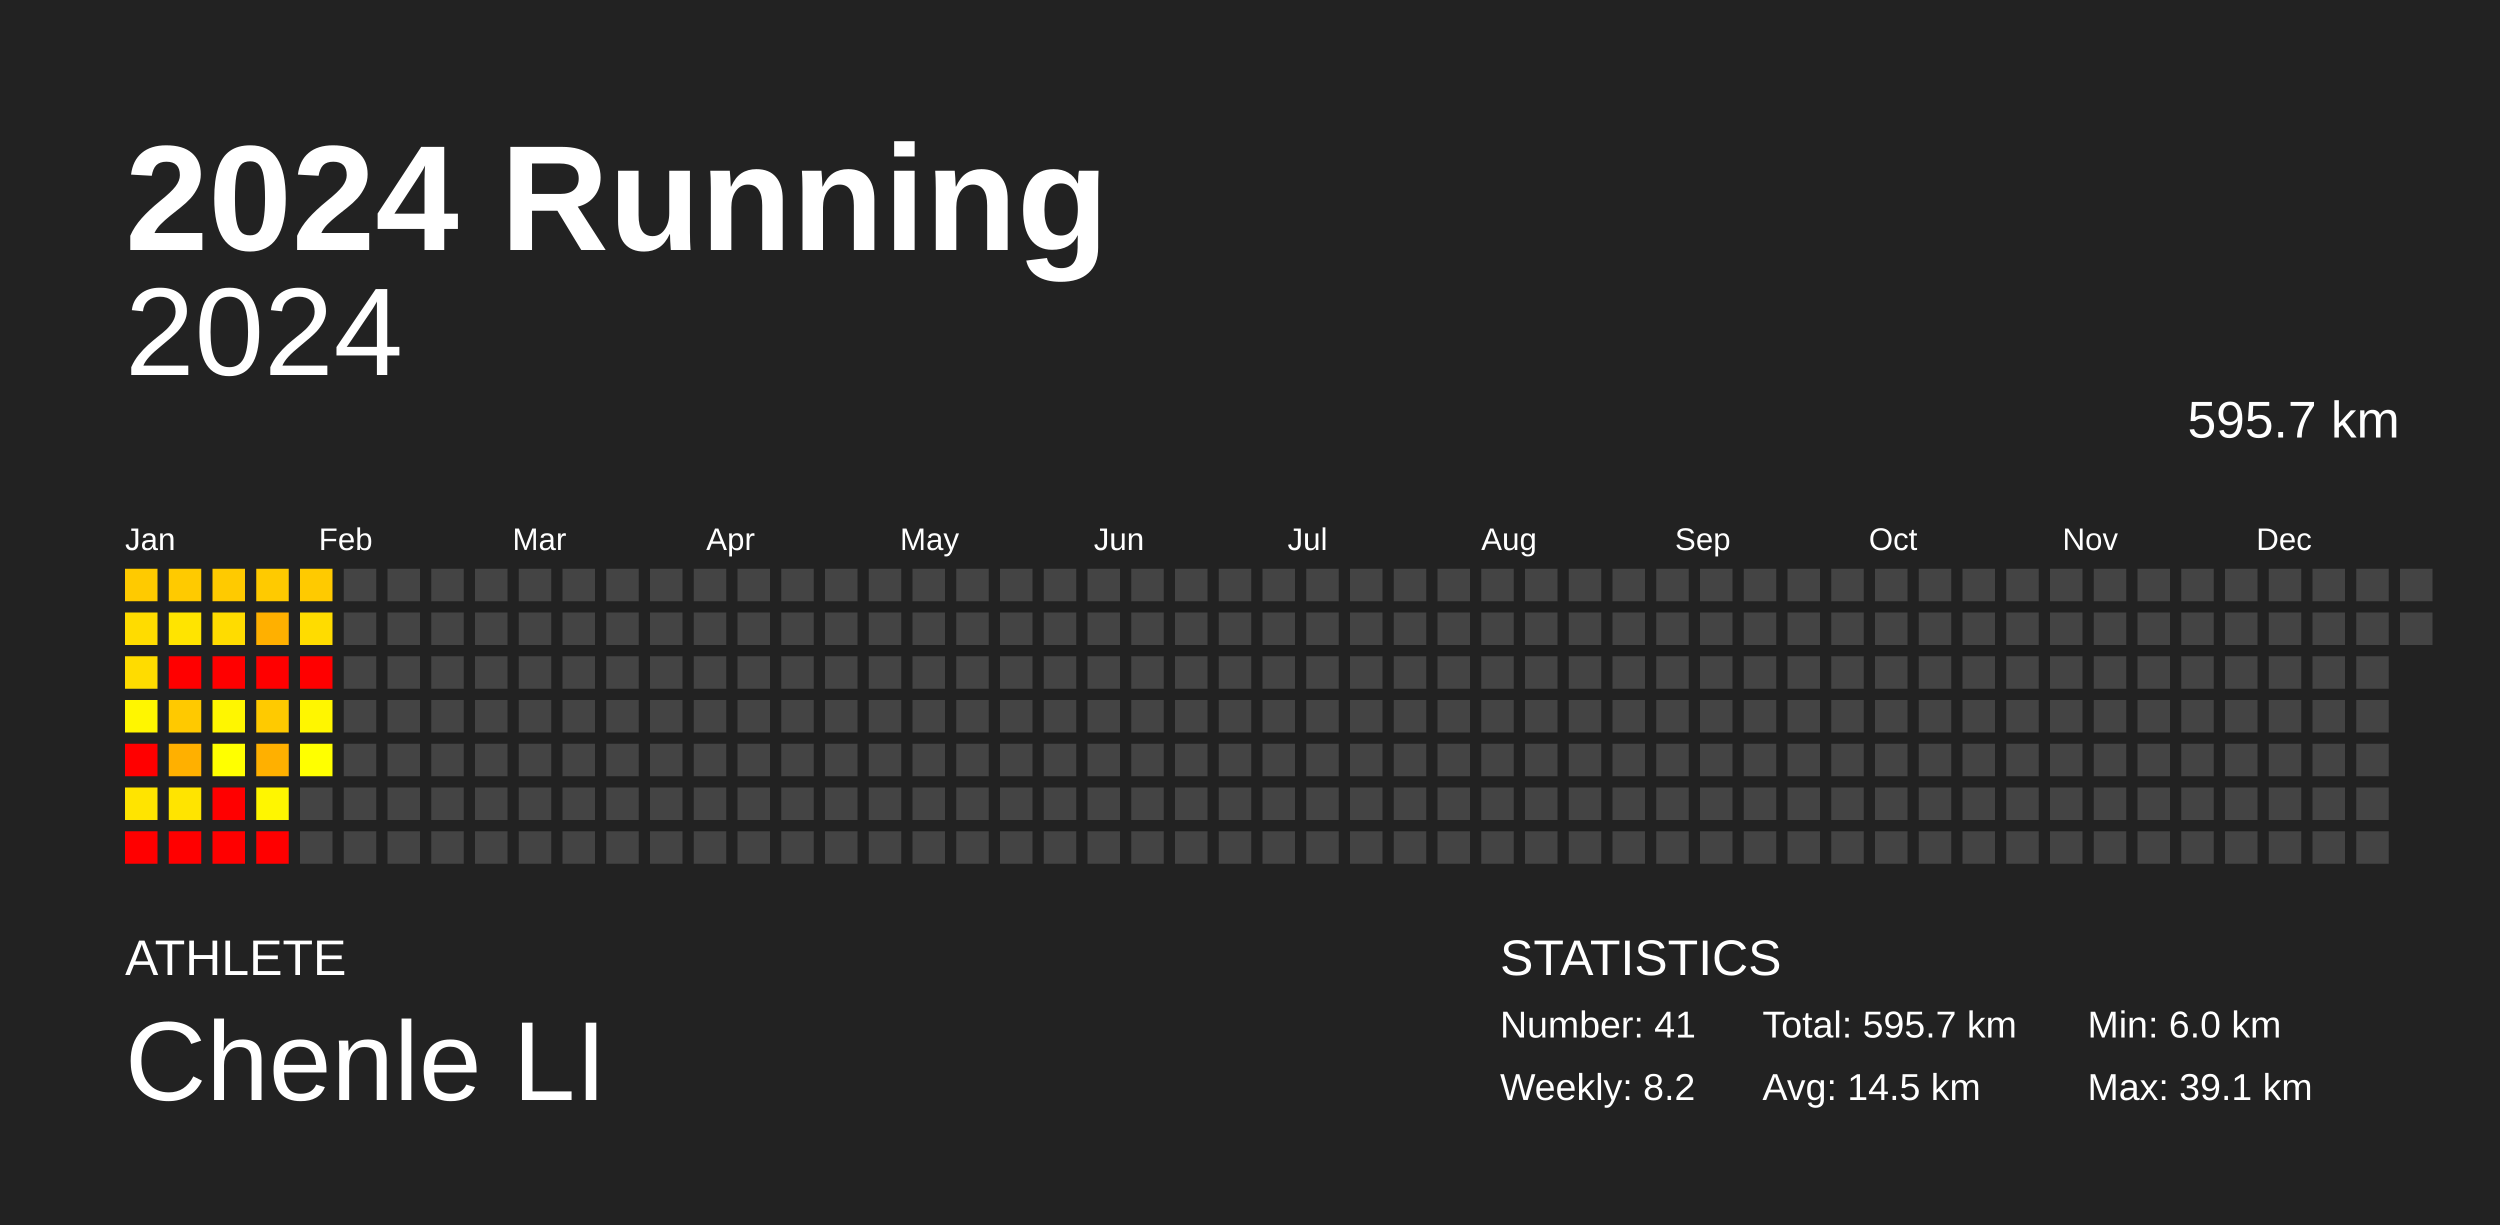
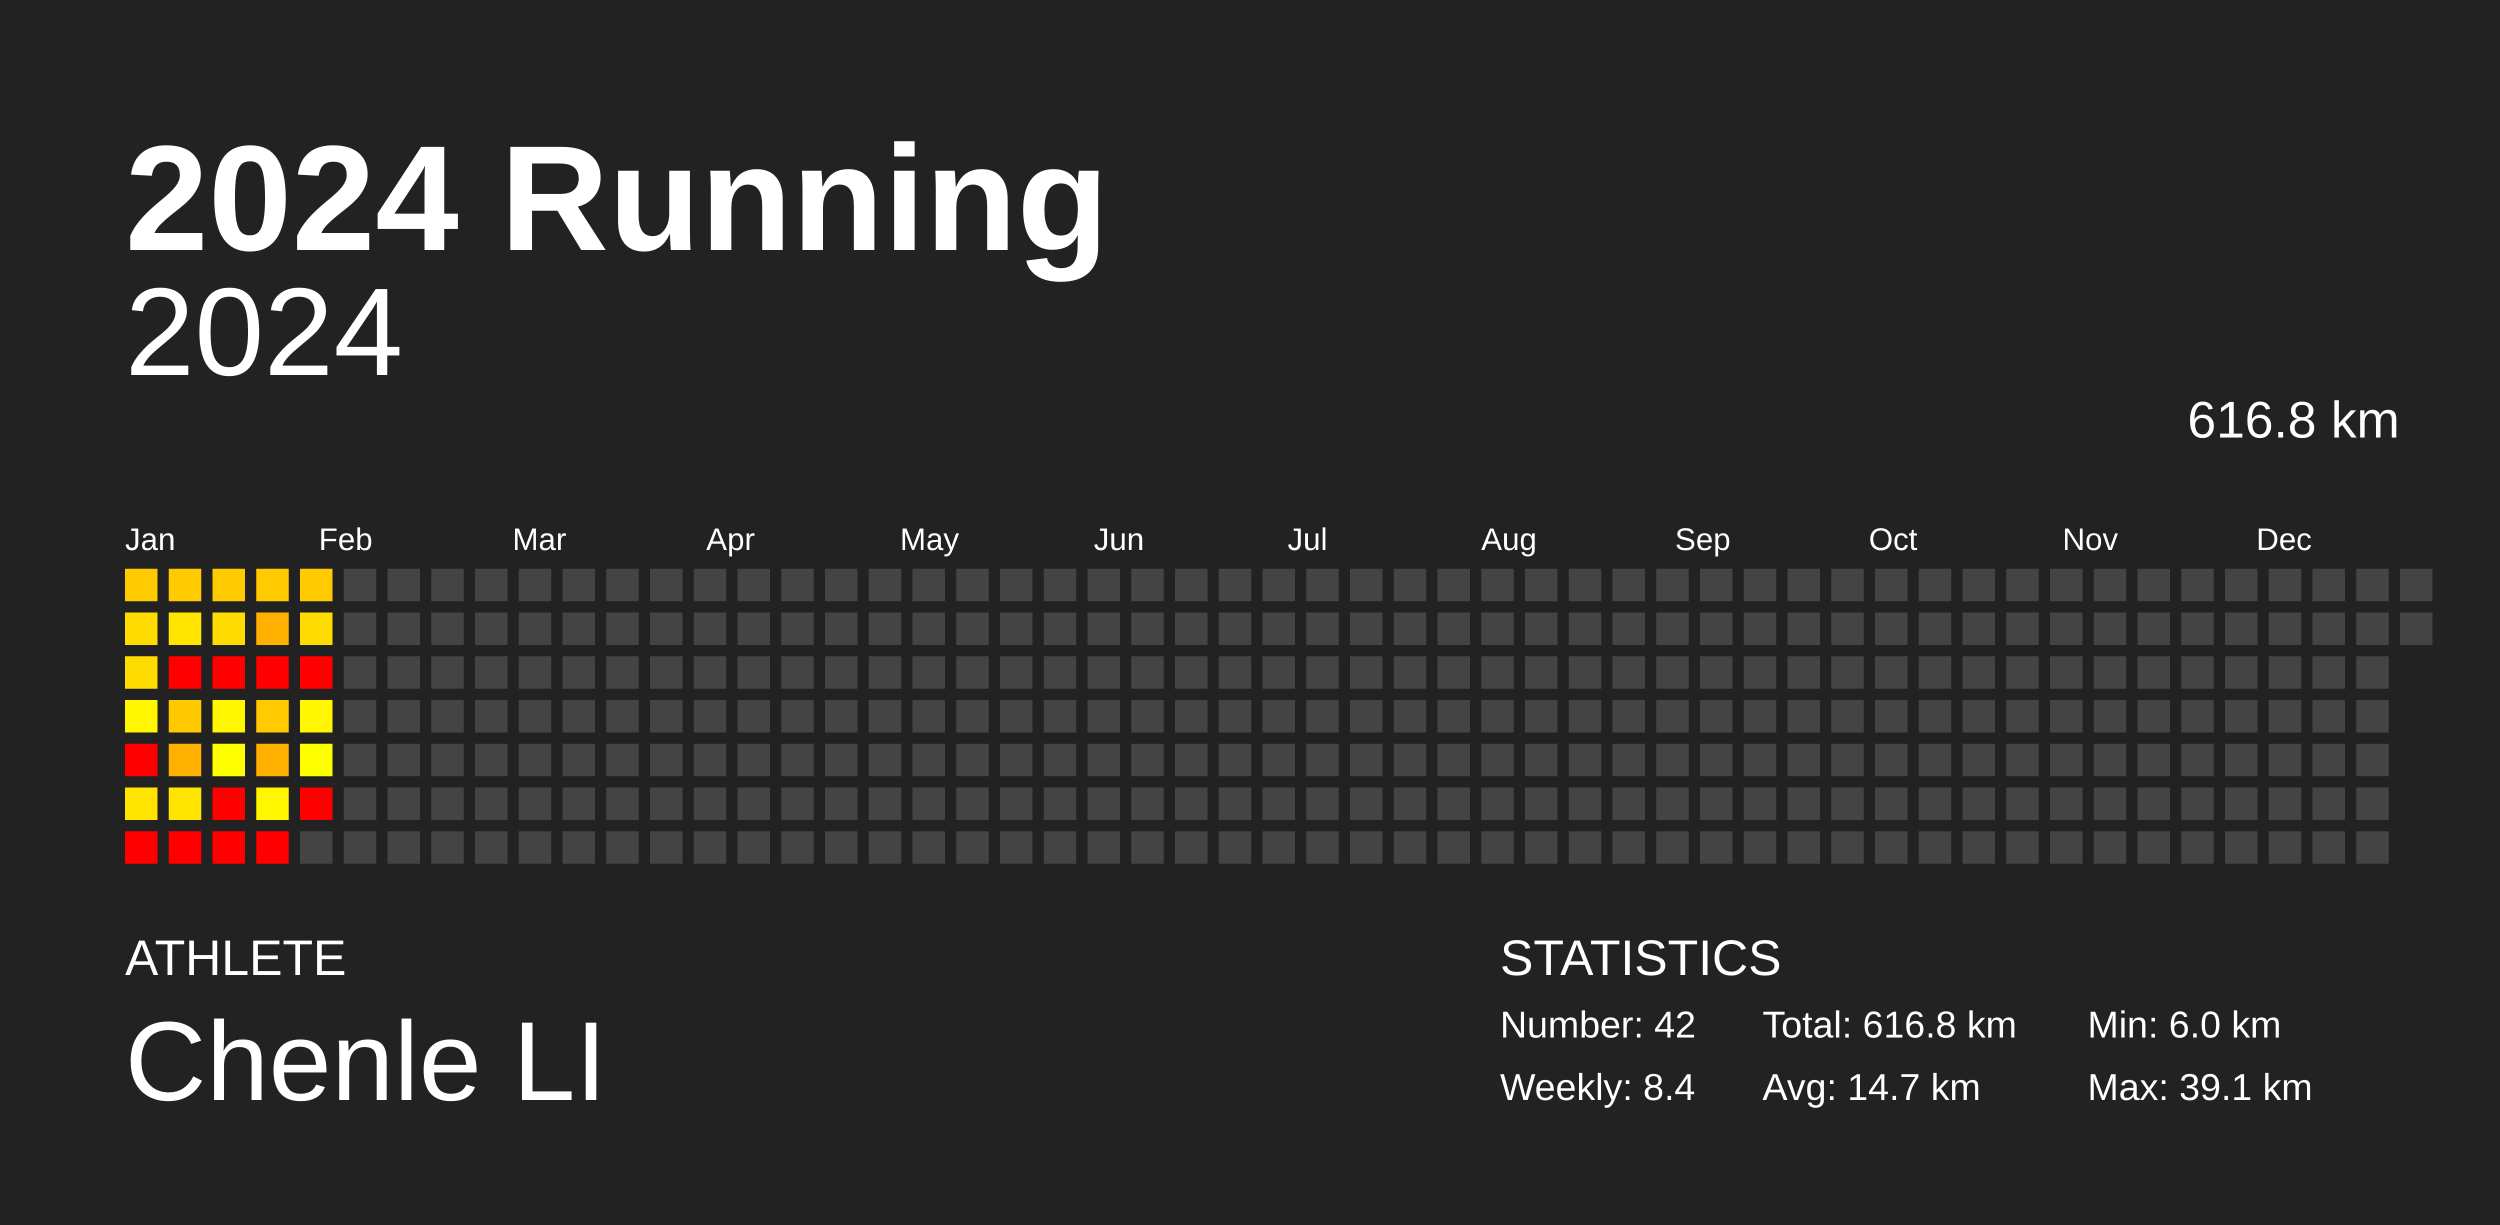
<svg xmlns="http://www.w3.org/2000/svg" baseProfile="full" height="98mm" version="1.1" viewBox="0,0,200,98" width="200mm">
  <defs />
  <rect fill="#222222" height="98" width="200" x="0" y="0" />
  <text fill="#FFFFFF" style="font-size:12px; font-family:Arial; font-weight:bold;" x="10" y="20">2024 Running</text>
  <text fill="#FFFFFF" style="font-size:4px; font-family:Arial" x="10" y="78">ATHLETE</text>
  <text fill="#FFFFFF" style="font-size:9px; font-family:Arial" x="10" y="88">Chenle LI</text>
  <text fill="#FFFFFF" style="font-size:4px; font-family:Arial" x="120" y="78">STATISTICS</text>
-   <text fill="#FFFFFF" style="font-size:3px; font-family:Arial" x="120" y="83">Number: 41</text>
-   <text fill="#FFFFFF" style="font-size:3px; font-family:Arial" x="120" y="88">Weekly: 8.2</text>
-   <text fill="#FFFFFF" style="font-size:3px; font-family:Arial" x="141" y="83">Total: 595.7 km</text>
-   <text fill="#FFFFFF" style="font-size:3px; font-family:Arial" x="141" y="88">Avg: 14.5 km</text>
+   <text fill="#FFFFFF" style="font-size:3px; font-family:Arial" x="120" y="83">Number: 42</text>
+   <text fill="#FFFFFF" style="font-size:3px; font-family:Arial" x="120" y="88">Weekly: 8.4</text>
+   <text fill="#FFFFFF" style="font-size:3px; font-family:Arial" x="141" y="83">Total: 616.8 km</text>
+   <text fill="#FFFFFF" style="font-size:3px; font-family:Arial" x="141" y="88">Avg: 14.7 km</text>
  <text fill="#FFFFFF" style="font-size:3px; font-family:Arial" x="167" y="83">Min: 6.0 km</text>
  <text fill="#FFFFFF" style="font-size:3px; font-family:Arial" x="167" y="88">Max: 39.1 km</text>
  <text alignment-baseline="hanging" fill="#FFFFFF" style="font-size:10.0px; font-family:Arial;" x="10" y="30">2024</text>
-   <text alignment-baseline="hanging" fill="#FFFFFF" style="font-size:4.125px; font-family:Arial;" x="175" y="35">595.7 km</text>
+   <text alignment-baseline="hanging" fill="#FFFFFF" style="font-size:4.125px; font-family:Arial;" x="175" y="35">616.8 km</text>
  <text fill="#FFFFFF" style="font-size:2.5px; font-family:Arial" x="10.0" y="44">Jan</text>
  <text fill="#FFFFFF" style="font-size:2.5px; font-family:Arial" x="25.5" y="44">Feb</text>
  <text fill="#FFFFFF" style="font-size:2.5px; font-family:Arial" x="41.0" y="44">Mar</text>
  <text fill="#FFFFFF" style="font-size:2.5px; font-family:Arial" x="56.5" y="44">Apr</text>
  <text fill="#FFFFFF" style="font-size:2.5px; font-family:Arial" x="72.0" y="44">May</text>
  <text fill="#FFFFFF" style="font-size:2.5px; font-family:Arial" x="87.5" y="44">Jun</text>
  <text fill="#FFFFFF" style="font-size:2.5px; font-family:Arial" x="103.0" y="44">Jul</text>
  <text fill="#FFFFFF" style="font-size:2.5px; font-family:Arial" x="118.5" y="44">Aug</text>
  <text fill="#FFFFFF" style="font-size:2.5px; font-family:Arial" x="134.0" y="44">Sep</text>
  <text fill="#FFFFFF" style="font-size:2.5px; font-family:Arial" x="149.5" y="44">Oct</text>
  <text fill="#FFFFFF" style="font-size:2.5px; font-family:Arial" x="165.0" y="44">Nov</text>
  <text fill="#FFFFFF" style="font-size:2.5px; font-family:Arial" x="180.5" y="44">Dec</text>
  <rect fill="#ffca00" height="2.6" width="2.6" x="10.0" y="45.5" />
  <rect fill="#ffdc00" height="2.6" width="2.6" x="10.0" y="49.0" />
  <rect fill="#ffdc00" height="2.6" width="2.6" x="10.0" y="52.5" />
  <rect fill="#fff600" height="2.6" width="2.6" x="10.0" y="56.0" />
  <rect fill="red" height="2.6" width="2.6" x="10.0" y="59.5" />
  <rect fill="#ffe400" height="2.6" width="2.6" x="10.0" y="63.0" />
  <rect fill="red" height="2.6" width="2.6" x="10.0" y="66.5" />
  <rect fill="#ffca00" height="2.6" width="2.6" x="13.5" y="45.5" />
  <rect fill="#ffe400" height="2.6" width="2.6" x="13.5" y="49.0" />
  <rect fill="red" height="2.6" width="2.6" x="13.5" y="52.5" />
  <rect fill="#ffc900" height="2.6" width="2.6" x="13.5" y="56.0" />
  <rect fill="#ffb000" height="2.6" width="2.6" x="13.5" y="59.5" />
  <rect fill="#ffe400" height="2.6" width="2.6" x="13.5" y="63.0" />
  <rect fill="red" height="2.6" width="2.6" x="13.5" y="66.5" />
  <rect fill="#ffca00" height="2.6" width="2.6" x="17.0" y="45.5" />
  <rect fill="#ffdc00" height="2.6" width="2.6" x="17.0" y="49.0" />
  <rect fill="red" height="2.6" width="2.6" x="17.0" y="52.5" />
  <rect fill="#fff600" height="2.6" width="2.6" x="17.0" y="56.0" />
  <rect fill="#ffff00" height="2.6" width="2.6" x="17.0" y="59.5" />
  <rect fill="red" height="2.6" width="2.6" x="17.0" y="63.0" />
  <rect fill="red" height="2.6" width="2.6" x="17.0" y="66.5" />
  <rect fill="#ffca00" height="2.6" width="2.6" x="20.5" y="45.5" />
  <rect fill="#ffb000" height="2.6" width="2.6" x="20.5" y="49.0" />
  <rect fill="red" height="2.6" width="2.6" x="20.5" y="52.5" />
  <rect fill="#ffca00" height="2.6" width="2.6" x="20.5" y="56.0" />
  <rect fill="#ffb000" height="2.6" width="2.6" x="20.5" y="59.5" />
  <rect fill="#fff600" height="2.6" width="2.6" x="20.5" y="63.0" />
  <rect fill="red" height="2.6" width="2.6" x="20.5" y="66.5" />
  <rect fill="#ffca00" height="2.6" width="2.6" x="24.0" y="45.5" />
  <rect fill="#ffdc00" height="2.6" width="2.6" x="24.0" y="49.0" />
  <rect fill="red" height="2.6" width="2.6" x="24.0" y="52.5" />
  <rect fill="#fff600" height="2.6" width="2.6" x="24.0" y="56.0" />
  <rect fill="#ffff00" height="2.6" width="2.6" x="24.0" y="59.5" />
-   <rect fill="#444444" height="2.6" width="2.6" x="24.0" y="63.0" />
+   <rect fill="red" height="2.6" width="2.6" x="24.0" y="63.0" />
  <rect fill="#444444" height="2.6" width="2.6" x="24.0" y="66.5" />
  <rect fill="#444444" height="2.6" width="2.6" x="27.5" y="45.5" />
  <rect fill="#444444" height="2.6" width="2.6" x="27.5" y="49.0" />
  <rect fill="#444444" height="2.6" width="2.6" x="27.5" y="52.5" />
  <rect fill="#444444" height="2.6" width="2.6" x="27.5" y="56.0" />
  <rect fill="#444444" height="2.6" width="2.6" x="27.5" y="59.5" />
  <rect fill="#444444" height="2.6" width="2.6" x="27.5" y="63.0" />
  <rect fill="#444444" height="2.6" width="2.6" x="27.5" y="66.5" />
  <rect fill="#444444" height="2.6" width="2.6" x="31.0" y="45.5" />
  <rect fill="#444444" height="2.6" width="2.6" x="31.0" y="49.0" />
  <rect fill="#444444" height="2.6" width="2.6" x="31.0" y="52.5" />
  <rect fill="#444444" height="2.6" width="2.6" x="31.0" y="56.0" />
  <rect fill="#444444" height="2.6" width="2.6" x="31.0" y="59.5" />
  <rect fill="#444444" height="2.6" width="2.6" x="31.0" y="63.0" />
  <rect fill="#444444" height="2.6" width="2.6" x="31.0" y="66.5" />
  <rect fill="#444444" height="2.6" width="2.6" x="34.5" y="45.5" />
  <rect fill="#444444" height="2.6" width="2.6" x="34.5" y="49.0" />
  <rect fill="#444444" height="2.6" width="2.6" x="34.5" y="52.5" />
  <rect fill="#444444" height="2.6" width="2.6" x="34.5" y="56.0" />
  <rect fill="#444444" height="2.6" width="2.6" x="34.5" y="59.5" />
  <rect fill="#444444" height="2.6" width="2.6" x="34.5" y="63.0" />
  <rect fill="#444444" height="2.6" width="2.6" x="34.5" y="66.5" />
  <rect fill="#444444" height="2.6" width="2.6" x="38.0" y="45.5" />
  <rect fill="#444444" height="2.6" width="2.6" x="38.0" y="49.0" />
  <rect fill="#444444" height="2.6" width="2.6" x="38.0" y="52.5" />
  <rect fill="#444444" height="2.6" width="2.6" x="38.0" y="56.0" />
  <rect fill="#444444" height="2.6" width="2.6" x="38.0" y="59.5" />
  <rect fill="#444444" height="2.6" width="2.6" x="38.0" y="63.0" />
  <rect fill="#444444" height="2.6" width="2.6" x="38.0" y="66.5" />
  <rect fill="#444444" height="2.6" width="2.6" x="41.5" y="45.5" />
  <rect fill="#444444" height="2.6" width="2.6" x="41.5" y="49.0" />
  <rect fill="#444444" height="2.6" width="2.6" x="41.5" y="52.5" />
  <rect fill="#444444" height="2.6" width="2.6" x="41.5" y="56.0" />
  <rect fill="#444444" height="2.6" width="2.6" x="41.5" y="59.5" />
  <rect fill="#444444" height="2.6" width="2.6" x="41.5" y="63.0" />
  <rect fill="#444444" height="2.6" width="2.6" x="41.5" y="66.5" />
  <rect fill="#444444" height="2.6" width="2.6" x="45.0" y="45.5" />
  <rect fill="#444444" height="2.6" width="2.6" x="45.0" y="49.0" />
  <rect fill="#444444" height="2.6" width="2.6" x="45.0" y="52.5" />
  <rect fill="#444444" height="2.6" width="2.6" x="45.0" y="56.0" />
  <rect fill="#444444" height="2.6" width="2.6" x="45.0" y="59.5" />
  <rect fill="#444444" height="2.6" width="2.6" x="45.0" y="63.0" />
  <rect fill="#444444" height="2.6" width="2.6" x="45.0" y="66.5" />
  <rect fill="#444444" height="2.6" width="2.6" x="48.5" y="45.5" />
  <rect fill="#444444" height="2.6" width="2.6" x="48.5" y="49.0" />
  <rect fill="#444444" height="2.6" width="2.6" x="48.5" y="52.5" />
  <rect fill="#444444" height="2.6" width="2.6" x="48.5" y="56.0" />
  <rect fill="#444444" height="2.6" width="2.6" x="48.5" y="59.5" />
  <rect fill="#444444" height="2.6" width="2.6" x="48.5" y="63.0" />
  <rect fill="#444444" height="2.6" width="2.6" x="48.5" y="66.5" />
  <rect fill="#444444" height="2.6" width="2.6" x="52.0" y="45.5" />
  <rect fill="#444444" height="2.6" width="2.6" x="52.0" y="49.0" />
  <rect fill="#444444" height="2.6" width="2.6" x="52.0" y="52.5" />
  <rect fill="#444444" height="2.6" width="2.6" x="52.0" y="56.0" />
  <rect fill="#444444" height="2.6" width="2.6" x="52.0" y="59.5" />
  <rect fill="#444444" height="2.6" width="2.6" x="52.0" y="63.0" />
  <rect fill="#444444" height="2.6" width="2.6" x="52.0" y="66.5" />
  <rect fill="#444444" height="2.6" width="2.6" x="55.5" y="45.5" />
  <rect fill="#444444" height="2.6" width="2.6" x="55.5" y="49.0" />
  <rect fill="#444444" height="2.6" width="2.6" x="55.5" y="52.5" />
  <rect fill="#444444" height="2.6" width="2.6" x="55.5" y="56.0" />
  <rect fill="#444444" height="2.6" width="2.6" x="55.5" y="59.5" />
  <rect fill="#444444" height="2.6" width="2.6" x="55.5" y="63.0" />
  <rect fill="#444444" height="2.6" width="2.6" x="55.5" y="66.5" />
  <rect fill="#444444" height="2.6" width="2.6" x="59.0" y="45.5" />
  <rect fill="#444444" height="2.6" width="2.6" x="59.0" y="49.0" />
  <rect fill="#444444" height="2.6" width="2.6" x="59.0" y="52.5" />
  <rect fill="#444444" height="2.6" width="2.6" x="59.0" y="56.0" />
  <rect fill="#444444" height="2.6" width="2.6" x="59.0" y="59.5" />
  <rect fill="#444444" height="2.6" width="2.6" x="59.0" y="63.0" />
  <rect fill="#444444" height="2.6" width="2.6" x="59.0" y="66.5" />
  <rect fill="#444444" height="2.6" width="2.6" x="62.5" y="45.5" />
  <rect fill="#444444" height="2.6" width="2.6" x="62.5" y="49.0" />
  <rect fill="#444444" height="2.6" width="2.6" x="62.5" y="52.5" />
  <rect fill="#444444" height="2.6" width="2.6" x="62.5" y="56.0" />
  <rect fill="#444444" height="2.6" width="2.6" x="62.5" y="59.5" />
  <rect fill="#444444" height="2.6" width="2.6" x="62.5" y="63.0" />
  <rect fill="#444444" height="2.6" width="2.6" x="62.5" y="66.5" />
  <rect fill="#444444" height="2.6" width="2.6" x="66.0" y="45.5" />
  <rect fill="#444444" height="2.6" width="2.6" x="66.0" y="49.0" />
  <rect fill="#444444" height="2.6" width="2.6" x="66.0" y="52.5" />
  <rect fill="#444444" height="2.6" width="2.6" x="66.0" y="56.0" />
  <rect fill="#444444" height="2.6" width="2.6" x="66.0" y="59.5" />
  <rect fill="#444444" height="2.6" width="2.6" x="66.0" y="63.0" />
  <rect fill="#444444" height="2.6" width="2.6" x="66.0" y="66.5" />
  <rect fill="#444444" height="2.6" width="2.6" x="69.5" y="45.5" />
  <rect fill="#444444" height="2.6" width="2.6" x="69.5" y="49.0" />
  <rect fill="#444444" height="2.6" width="2.6" x="69.5" y="52.5" />
  <rect fill="#444444" height="2.6" width="2.6" x="69.5" y="56.0" />
  <rect fill="#444444" height="2.6" width="2.6" x="69.5" y="59.5" />
  <rect fill="#444444" height="2.6" width="2.6" x="69.5" y="63.0" />
  <rect fill="#444444" height="2.6" width="2.6" x="69.5" y="66.5" />
  <rect fill="#444444" height="2.6" width="2.6" x="73.0" y="45.5" />
  <rect fill="#444444" height="2.6" width="2.6" x="73.0" y="49.0" />
  <rect fill="#444444" height="2.6" width="2.6" x="73.0" y="52.5" />
  <rect fill="#444444" height="2.6" width="2.6" x="73.0" y="56.0" />
  <rect fill="#444444" height="2.6" width="2.6" x="73.0" y="59.5" />
  <rect fill="#444444" height="2.6" width="2.6" x="73.0" y="63.0" />
  <rect fill="#444444" height="2.6" width="2.6" x="73.0" y="66.5" />
  <rect fill="#444444" height="2.6" width="2.6" x="76.5" y="45.5" />
  <rect fill="#444444" height="2.6" width="2.6" x="76.5" y="49.0" />
  <rect fill="#444444" height="2.6" width="2.6" x="76.5" y="52.5" />
  <rect fill="#444444" height="2.6" width="2.6" x="76.5" y="56.0" />
  <rect fill="#444444" height="2.6" width="2.6" x="76.5" y="59.5" />
  <rect fill="#444444" height="2.6" width="2.6" x="76.5" y="63.0" />
  <rect fill="#444444" height="2.6" width="2.6" x="76.5" y="66.5" />
  <rect fill="#444444" height="2.6" width="2.6" x="80.0" y="45.5" />
  <rect fill="#444444" height="2.6" width="2.6" x="80.0" y="49.0" />
  <rect fill="#444444" height="2.6" width="2.6" x="80.0" y="52.5" />
  <rect fill="#444444" height="2.6" width="2.6" x="80.0" y="56.0" />
  <rect fill="#444444" height="2.6" width="2.6" x="80.0" y="59.5" />
  <rect fill="#444444" height="2.6" width="2.6" x="80.0" y="63.0" />
  <rect fill="#444444" height="2.6" width="2.6" x="80.0" y="66.5" />
  <rect fill="#444444" height="2.6" width="2.6" x="83.5" y="45.5" />
  <rect fill="#444444" height="2.6" width="2.6" x="83.5" y="49.0" />
  <rect fill="#444444" height="2.6" width="2.6" x="83.5" y="52.5" />
  <rect fill="#444444" height="2.6" width="2.6" x="83.5" y="56.0" />
  <rect fill="#444444" height="2.6" width="2.6" x="83.5" y="59.5" />
  <rect fill="#444444" height="2.6" width="2.6" x="83.5" y="63.0" />
  <rect fill="#444444" height="2.6" width="2.6" x="83.5" y="66.5" />
  <rect fill="#444444" height="2.6" width="2.6" x="87.0" y="45.5" />
  <rect fill="#444444" height="2.6" width="2.6" x="87.0" y="49.0" />
  <rect fill="#444444" height="2.6" width="2.6" x="87.0" y="52.5" />
  <rect fill="#444444" height="2.6" width="2.6" x="87.0" y="56.0" />
  <rect fill="#444444" height="2.6" width="2.6" x="87.0" y="59.5" />
  <rect fill="#444444" height="2.6" width="2.6" x="87.0" y="63.0" />
  <rect fill="#444444" height="2.6" width="2.6" x="87.0" y="66.5" />
  <rect fill="#444444" height="2.6" width="2.6" x="90.5" y="45.5" />
  <rect fill="#444444" height="2.6" width="2.6" x="90.5" y="49.0" />
  <rect fill="#444444" height="2.6" width="2.6" x="90.5" y="52.5" />
  <rect fill="#444444" height="2.6" width="2.6" x="90.5" y="56.0" />
  <rect fill="#444444" height="2.6" width="2.6" x="90.5" y="59.5" />
  <rect fill="#444444" height="2.6" width="2.6" x="90.5" y="63.0" />
  <rect fill="#444444" height="2.6" width="2.6" x="90.5" y="66.5" />
  <rect fill="#444444" height="2.6" width="2.6" x="94.0" y="45.5" />
  <rect fill="#444444" height="2.6" width="2.6" x="94.0" y="49.0" />
  <rect fill="#444444" height="2.6" width="2.6" x="94.0" y="52.5" />
  <rect fill="#444444" height="2.6" width="2.6" x="94.0" y="56.0" />
  <rect fill="#444444" height="2.6" width="2.6" x="94.0" y="59.5" />
  <rect fill="#444444" height="2.6" width="2.6" x="94.0" y="63.0" />
  <rect fill="#444444" height="2.6" width="2.6" x="94.0" y="66.5" />
  <rect fill="#444444" height="2.6" width="2.6" x="97.5" y="45.5" />
  <rect fill="#444444" height="2.6" width="2.6" x="97.5" y="49.0" />
  <rect fill="#444444" height="2.6" width="2.6" x="97.5" y="52.5" />
  <rect fill="#444444" height="2.6" width="2.6" x="97.5" y="56.0" />
  <rect fill="#444444" height="2.6" width="2.6" x="97.5" y="59.5" />
  <rect fill="#444444" height="2.6" width="2.6" x="97.5" y="63.0" />
  <rect fill="#444444" height="2.6" width="2.6" x="97.5" y="66.5" />
  <rect fill="#444444" height="2.6" width="2.6" x="101.0" y="45.5" />
  <rect fill="#444444" height="2.6" width="2.6" x="101.0" y="49.0" />
  <rect fill="#444444" height="2.6" width="2.6" x="101.0" y="52.5" />
  <rect fill="#444444" height="2.6" width="2.6" x="101.0" y="56.0" />
  <rect fill="#444444" height="2.6" width="2.6" x="101.0" y="59.5" />
  <rect fill="#444444" height="2.6" width="2.6" x="101.0" y="63.0" />
  <rect fill="#444444" height="2.6" width="2.6" x="101.0" y="66.5" />
  <rect fill="#444444" height="2.6" width="2.6" x="104.5" y="45.5" />
  <rect fill="#444444" height="2.6" width="2.6" x="104.5" y="49.0" />
  <rect fill="#444444" height="2.6" width="2.6" x="104.5" y="52.5" />
  <rect fill="#444444" height="2.6" width="2.6" x="104.5" y="56.0" />
  <rect fill="#444444" height="2.6" width="2.6" x="104.5" y="59.5" />
  <rect fill="#444444" height="2.6" width="2.6" x="104.5" y="63.0" />
  <rect fill="#444444" height="2.6" width="2.6" x="104.5" y="66.5" />
  <rect fill="#444444" height="2.6" width="2.6" x="108.0" y="45.5" />
  <rect fill="#444444" height="2.6" width="2.6" x="108.0" y="49.0" />
  <rect fill="#444444" height="2.6" width="2.6" x="108.0" y="52.5" />
  <rect fill="#444444" height="2.6" width="2.6" x="108.0" y="56.0" />
  <rect fill="#444444" height="2.6" width="2.6" x="108.0" y="59.5" />
  <rect fill="#444444" height="2.6" width="2.6" x="108.0" y="63.0" />
  <rect fill="#444444" height="2.6" width="2.6" x="108.0" y="66.5" />
  <rect fill="#444444" height="2.6" width="2.6" x="111.5" y="45.5" />
  <rect fill="#444444" height="2.6" width="2.6" x="111.5" y="49.0" />
  <rect fill="#444444" height="2.6" width="2.6" x="111.5" y="52.5" />
  <rect fill="#444444" height="2.6" width="2.6" x="111.5" y="56.0" />
  <rect fill="#444444" height="2.6" width="2.6" x="111.5" y="59.5" />
  <rect fill="#444444" height="2.6" width="2.6" x="111.5" y="63.0" />
  <rect fill="#444444" height="2.6" width="2.6" x="111.5" y="66.5" />
  <rect fill="#444444" height="2.6" width="2.6" x="115.0" y="45.5" />
  <rect fill="#444444" height="2.6" width="2.6" x="115.0" y="49.0" />
  <rect fill="#444444" height="2.6" width="2.6" x="115.0" y="52.5" />
  <rect fill="#444444" height="2.6" width="2.6" x="115.0" y="56.0" />
  <rect fill="#444444" height="2.6" width="2.6" x="115.0" y="59.5" />
  <rect fill="#444444" height="2.6" width="2.6" x="115.0" y="63.0" />
  <rect fill="#444444" height="2.6" width="2.6" x="115.0" y="66.5" />
  <rect fill="#444444" height="2.6" width="2.6" x="118.5" y="45.5" />
  <rect fill="#444444" height="2.6" width="2.6" x="118.5" y="49.0" />
  <rect fill="#444444" height="2.6" width="2.6" x="118.5" y="52.5" />
  <rect fill="#444444" height="2.6" width="2.6" x="118.5" y="56.0" />
  <rect fill="#444444" height="2.6" width="2.6" x="118.5" y="59.5" />
  <rect fill="#444444" height="2.6" width="2.6" x="118.5" y="63.0" />
  <rect fill="#444444" height="2.6" width="2.6" x="118.5" y="66.5" />
  <rect fill="#444444" height="2.6" width="2.6" x="122.0" y="45.5" />
  <rect fill="#444444" height="2.6" width="2.6" x="122.0" y="49.0" />
  <rect fill="#444444" height="2.6" width="2.6" x="122.0" y="52.5" />
  <rect fill="#444444" height="2.6" width="2.6" x="122.0" y="56.0" />
  <rect fill="#444444" height="2.6" width="2.6" x="122.0" y="59.5" />
  <rect fill="#444444" height="2.6" width="2.6" x="122.0" y="63.0" />
  <rect fill="#444444" height="2.6" width="2.6" x="122.0" y="66.5" />
  <rect fill="#444444" height="2.6" width="2.6" x="125.5" y="45.5" />
  <rect fill="#444444" height="2.6" width="2.6" x="125.5" y="49.0" />
  <rect fill="#444444" height="2.6" width="2.6" x="125.5" y="52.5" />
  <rect fill="#444444" height="2.6" width="2.6" x="125.5" y="56.0" />
  <rect fill="#444444" height="2.6" width="2.6" x="125.5" y="59.5" />
  <rect fill="#444444" height="2.6" width="2.6" x="125.5" y="63.0" />
  <rect fill="#444444" height="2.6" width="2.6" x="125.5" y="66.5" />
  <rect fill="#444444" height="2.6" width="2.6" x="129.0" y="45.5" />
  <rect fill="#444444" height="2.6" width="2.6" x="129.0" y="49.0" />
  <rect fill="#444444" height="2.6" width="2.6" x="129.0" y="52.5" />
  <rect fill="#444444" height="2.6" width="2.6" x="129.0" y="56.0" />
  <rect fill="#444444" height="2.6" width="2.6" x="129.0" y="59.5" />
  <rect fill="#444444" height="2.6" width="2.6" x="129.0" y="63.0" />
  <rect fill="#444444" height="2.6" width="2.6" x="129.0" y="66.5" />
  <rect fill="#444444" height="2.6" width="2.6" x="132.5" y="45.5" />
  <rect fill="#444444" height="2.6" width="2.6" x="132.5" y="49.0" />
  <rect fill="#444444" height="2.6" width="2.6" x="132.5" y="52.5" />
  <rect fill="#444444" height="2.6" width="2.6" x="132.5" y="56.0" />
  <rect fill="#444444" height="2.6" width="2.6" x="132.5" y="59.5" />
  <rect fill="#444444" height="2.6" width="2.6" x="132.5" y="63.0" />
  <rect fill="#444444" height="2.6" width="2.6" x="132.5" y="66.5" />
  <rect fill="#444444" height="2.6" width="2.6" x="136.0" y="45.5" />
  <rect fill="#444444" height="2.6" width="2.6" x="136.0" y="49.0" />
  <rect fill="#444444" height="2.6" width="2.6" x="136.0" y="52.5" />
  <rect fill="#444444" height="2.6" width="2.6" x="136.0" y="56.0" />
  <rect fill="#444444" height="2.6" width="2.6" x="136.0" y="59.5" />
  <rect fill="#444444" height="2.6" width="2.6" x="136.0" y="63.0" />
  <rect fill="#444444" height="2.6" width="2.6" x="136.0" y="66.5" />
  <rect fill="#444444" height="2.6" width="2.6" x="139.5" y="45.5" />
  <rect fill="#444444" height="2.6" width="2.6" x="139.5" y="49.0" />
  <rect fill="#444444" height="2.6" width="2.6" x="139.5" y="52.5" />
  <rect fill="#444444" height="2.6" width="2.6" x="139.5" y="56.0" />
  <rect fill="#444444" height="2.6" width="2.6" x="139.5" y="59.5" />
  <rect fill="#444444" height="2.6" width="2.6" x="139.5" y="63.0" />
  <rect fill="#444444" height="2.6" width="2.6" x="139.5" y="66.5" />
  <rect fill="#444444" height="2.6" width="2.6" x="143.0" y="45.5" />
  <rect fill="#444444" height="2.6" width="2.6" x="143.0" y="49.0" />
  <rect fill="#444444" height="2.6" width="2.6" x="143.0" y="52.5" />
  <rect fill="#444444" height="2.6" width="2.6" x="143.0" y="56.0" />
  <rect fill="#444444" height="2.6" width="2.6" x="143.0" y="59.5" />
  <rect fill="#444444" height="2.6" width="2.6" x="143.0" y="63.0" />
  <rect fill="#444444" height="2.6" width="2.6" x="143.0" y="66.5" />
  <rect fill="#444444" height="2.6" width="2.6" x="146.5" y="45.5" />
  <rect fill="#444444" height="2.6" width="2.6" x="146.5" y="49.0" />
  <rect fill="#444444" height="2.6" width="2.6" x="146.5" y="52.5" />
  <rect fill="#444444" height="2.6" width="2.6" x="146.5" y="56.0" />
  <rect fill="#444444" height="2.6" width="2.6" x="146.5" y="59.5" />
  <rect fill="#444444" height="2.6" width="2.6" x="146.5" y="63.0" />
  <rect fill="#444444" height="2.6" width="2.6" x="146.5" y="66.5" />
  <rect fill="#444444" height="2.6" width="2.6" x="150.0" y="45.5" />
  <rect fill="#444444" height="2.6" width="2.6" x="150.0" y="49.0" />
  <rect fill="#444444" height="2.6" width="2.6" x="150.0" y="52.5" />
  <rect fill="#444444" height="2.6" width="2.6" x="150.0" y="56.0" />
  <rect fill="#444444" height="2.6" width="2.6" x="150.0" y="59.5" />
  <rect fill="#444444" height="2.6" width="2.6" x="150.0" y="63.0" />
  <rect fill="#444444" height="2.6" width="2.6" x="150.0" y="66.5" />
  <rect fill="#444444" height="2.6" width="2.6" x="153.5" y="45.5" />
  <rect fill="#444444" height="2.6" width="2.6" x="153.5" y="49.0" />
  <rect fill="#444444" height="2.6" width="2.6" x="153.5" y="52.5" />
  <rect fill="#444444" height="2.6" width="2.6" x="153.5" y="56.0" />
  <rect fill="#444444" height="2.6" width="2.6" x="153.5" y="59.5" />
  <rect fill="#444444" height="2.6" width="2.6" x="153.5" y="63.0" />
  <rect fill="#444444" height="2.6" width="2.6" x="153.5" y="66.5" />
  <rect fill="#444444" height="2.6" width="2.6" x="157.0" y="45.5" />
  <rect fill="#444444" height="2.6" width="2.6" x="157.0" y="49.0" />
  <rect fill="#444444" height="2.6" width="2.6" x="157.0" y="52.5" />
  <rect fill="#444444" height="2.6" width="2.6" x="157.0" y="56.0" />
  <rect fill="#444444" height="2.6" width="2.6" x="157.0" y="59.5" />
  <rect fill="#444444" height="2.6" width="2.6" x="157.0" y="63.0" />
  <rect fill="#444444" height="2.6" width="2.6" x="157.0" y="66.5" />
  <rect fill="#444444" height="2.6" width="2.6" x="160.5" y="45.5" />
  <rect fill="#444444" height="2.6" width="2.6" x="160.5" y="49.0" />
  <rect fill="#444444" height="2.6" width="2.6" x="160.5" y="52.5" />
  <rect fill="#444444" height="2.6" width="2.6" x="160.5" y="56.0" />
  <rect fill="#444444" height="2.6" width="2.6" x="160.5" y="59.5" />
  <rect fill="#444444" height="2.6" width="2.6" x="160.5" y="63.0" />
  <rect fill="#444444" height="2.6" width="2.6" x="160.5" y="66.5" />
  <rect fill="#444444" height="2.6" width="2.6" x="164.0" y="45.5" />
  <rect fill="#444444" height="2.6" width="2.6" x="164.0" y="49.0" />
  <rect fill="#444444" height="2.6" width="2.6" x="164.0" y="52.5" />
  <rect fill="#444444" height="2.6" width="2.6" x="164.0" y="56.0" />
  <rect fill="#444444" height="2.6" width="2.6" x="164.0" y="59.5" />
  <rect fill="#444444" height="2.6" width="2.6" x="164.0" y="63.0" />
  <rect fill="#444444" height="2.6" width="2.6" x="164.0" y="66.5" />
  <rect fill="#444444" height="2.6" width="2.6" x="167.5" y="45.5" />
  <rect fill="#444444" height="2.6" width="2.6" x="167.5" y="49.0" />
  <rect fill="#444444" height="2.6" width="2.6" x="167.5" y="52.5" />
  <rect fill="#444444" height="2.6" width="2.6" x="167.5" y="56.0" />
  <rect fill="#444444" height="2.6" width="2.6" x="167.5" y="59.5" />
  <rect fill="#444444" height="2.6" width="2.6" x="167.5" y="63.0" />
  <rect fill="#444444" height="2.6" width="2.6" x="167.5" y="66.5" />
  <rect fill="#444444" height="2.6" width="2.6" x="171.0" y="45.5" />
  <rect fill="#444444" height="2.6" width="2.6" x="171.0" y="49.0" />
  <rect fill="#444444" height="2.6" width="2.6" x="171.0" y="52.5" />
  <rect fill="#444444" height="2.6" width="2.6" x="171.0" y="56.0" />
  <rect fill="#444444" height="2.6" width="2.6" x="171.0" y="59.5" />
  <rect fill="#444444" height="2.6" width="2.6" x="171.0" y="63.0" />
  <rect fill="#444444" height="2.6" width="2.6" x="171.0" y="66.5" />
  <rect fill="#444444" height="2.6" width="2.6" x="174.5" y="45.5" />
  <rect fill="#444444" height="2.6" width="2.6" x="174.5" y="49.0" />
  <rect fill="#444444" height="2.6" width="2.6" x="174.5" y="52.5" />
  <rect fill="#444444" height="2.6" width="2.6" x="174.5" y="56.0" />
  <rect fill="#444444" height="2.6" width="2.6" x="174.5" y="59.5" />
  <rect fill="#444444" height="2.6" width="2.6" x="174.5" y="63.0" />
  <rect fill="#444444" height="2.6" width="2.6" x="174.5" y="66.5" />
  <rect fill="#444444" height="2.6" width="2.6" x="178.0" y="45.5" />
  <rect fill="#444444" height="2.6" width="2.6" x="178.0" y="49.0" />
  <rect fill="#444444" height="2.6" width="2.6" x="178.0" y="52.5" />
  <rect fill="#444444" height="2.6" width="2.6" x="178.0" y="56.0" />
  <rect fill="#444444" height="2.6" width="2.6" x="178.0" y="59.5" />
  <rect fill="#444444" height="2.6" width="2.6" x="178.0" y="63.0" />
  <rect fill="#444444" height="2.6" width="2.6" x="178.0" y="66.5" />
  <rect fill="#444444" height="2.6" width="2.6" x="181.5" y="45.5" />
  <rect fill="#444444" height="2.6" width="2.6" x="181.5" y="49.0" />
  <rect fill="#444444" height="2.6" width="2.6" x="181.5" y="52.5" />
  <rect fill="#444444" height="2.6" width="2.6" x="181.5" y="56.0" />
  <rect fill="#444444" height="2.6" width="2.6" x="181.5" y="59.5" />
  <rect fill="#444444" height="2.6" width="2.6" x="181.5" y="63.0" />
  <rect fill="#444444" height="2.6" width="2.6" x="181.5" y="66.5" />
  <rect fill="#444444" height="2.6" width="2.6" x="185.0" y="45.5" />
  <rect fill="#444444" height="2.6" width="2.6" x="185.0" y="49.0" />
  <rect fill="#444444" height="2.6" width="2.6" x="185.0" y="52.5" />
  <rect fill="#444444" height="2.6" width="2.6" x="185.0" y="56.0" />
  <rect fill="#444444" height="2.6" width="2.6" x="185.0" y="59.5" />
  <rect fill="#444444" height="2.6" width="2.6" x="185.0" y="63.0" />
  <rect fill="#444444" height="2.6" width="2.6" x="185.0" y="66.5" />
  <rect fill="#444444" height="2.6" width="2.6" x="188.5" y="45.5" />
  <rect fill="#444444" height="2.6" width="2.6" x="188.5" y="49.0" />
  <rect fill="#444444" height="2.6" width="2.6" x="188.5" y="52.5" />
  <rect fill="#444444" height="2.6" width="2.6" x="188.5" y="56.0" />
  <rect fill="#444444" height="2.6" width="2.6" x="188.5" y="59.5" />
  <rect fill="#444444" height="2.6" width="2.6" x="188.5" y="63.0" />
  <rect fill="#444444" height="2.6" width="2.6" x="188.5" y="66.5" />
  <rect fill="#444444" height="2.6" width="2.6" x="192.0" y="45.5" />
  <rect fill="#444444" height="2.6" width="2.6" x="192.0" y="49.0" />
</svg>
